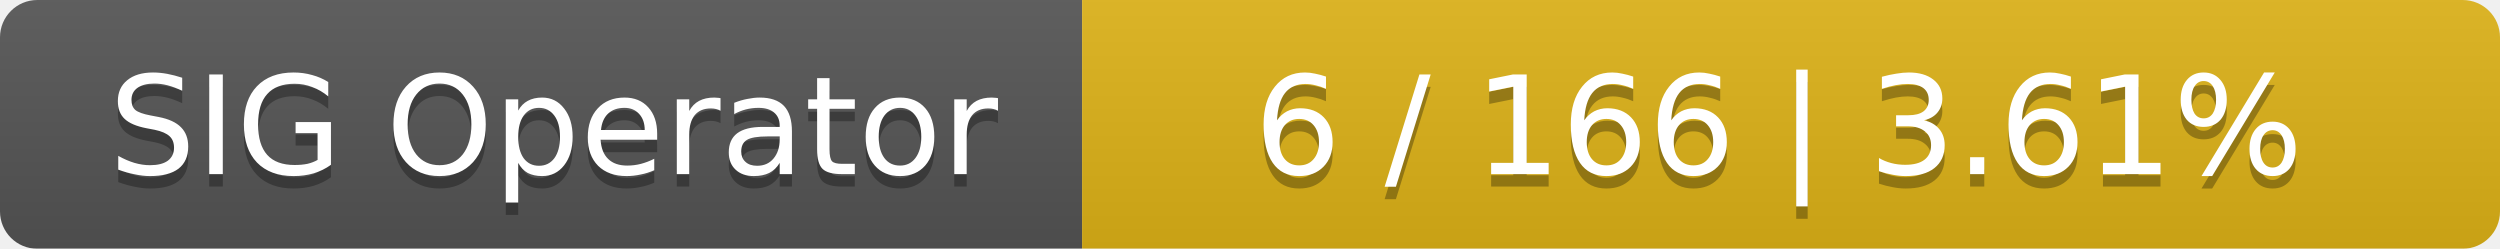
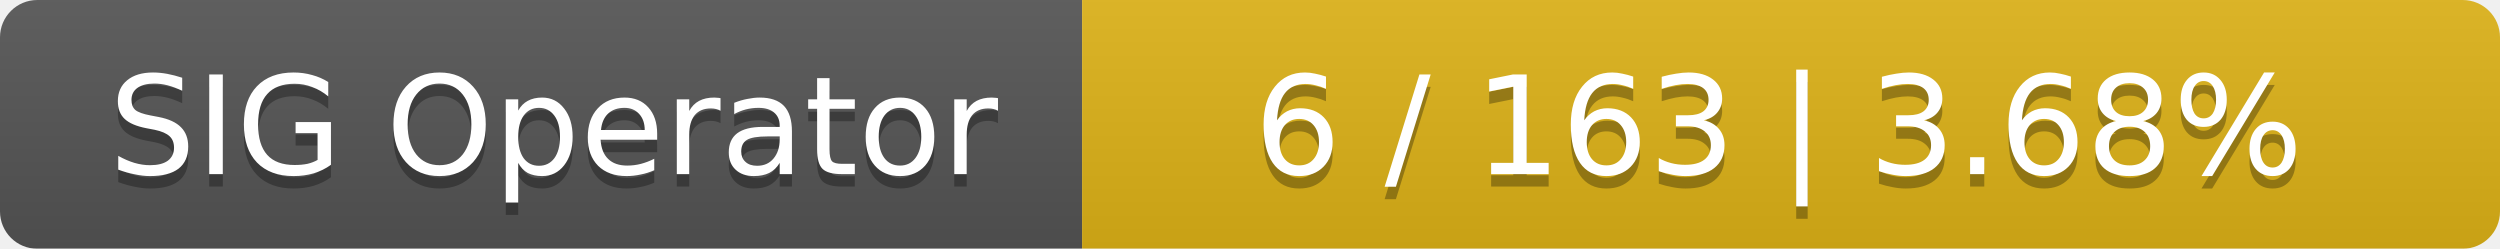
<svg xmlns="http://www.w3.org/2000/svg" width="201" height="20">
  <linearGradient id="smooth" x2="0" y2="100%">
    <stop offset="0" stop-color="#bbb" stop-opacity=".1" />
    <stop offset="1" stop-opacity=".1" />
  </linearGradient>
  <mask id="round">
    <rect width="201" height="20" rx="3" fill="#fff" />
  </mask>
  <g mask="url(#round)">
    <rect width="87" height="20" fill="#555" />
    <rect x="87" width="114" height="20" fill="#dfb317" />
    <rect width="201" height="20" fill="url(#smooth)" />
  </g>
  <g fill="#fff" text-anchor="middle" font-family="DejaVu Sans,Verdana,Geneva,sans-serif" font-size="11">
    <text x="44.5" y="15" fill="#010101" fill-opacity=".3">SIG Operator</text>
    <text x="44.5" y="14">SIG Operator</text>
-     <text x="143" y="15" fill="#010101" fill-opacity=".3">6 / 166    |    3.61%</text>
-     <text x="143" y="14">6 / 166    |    3.61%</text>
+     <text x="143" y="15" fill="#010101" fill-opacity=".3">6 / 163    |    3.68%</text>
+     <text x="143" y="14">6 / 163    |    3.68%</text>
  </g>
</svg>
